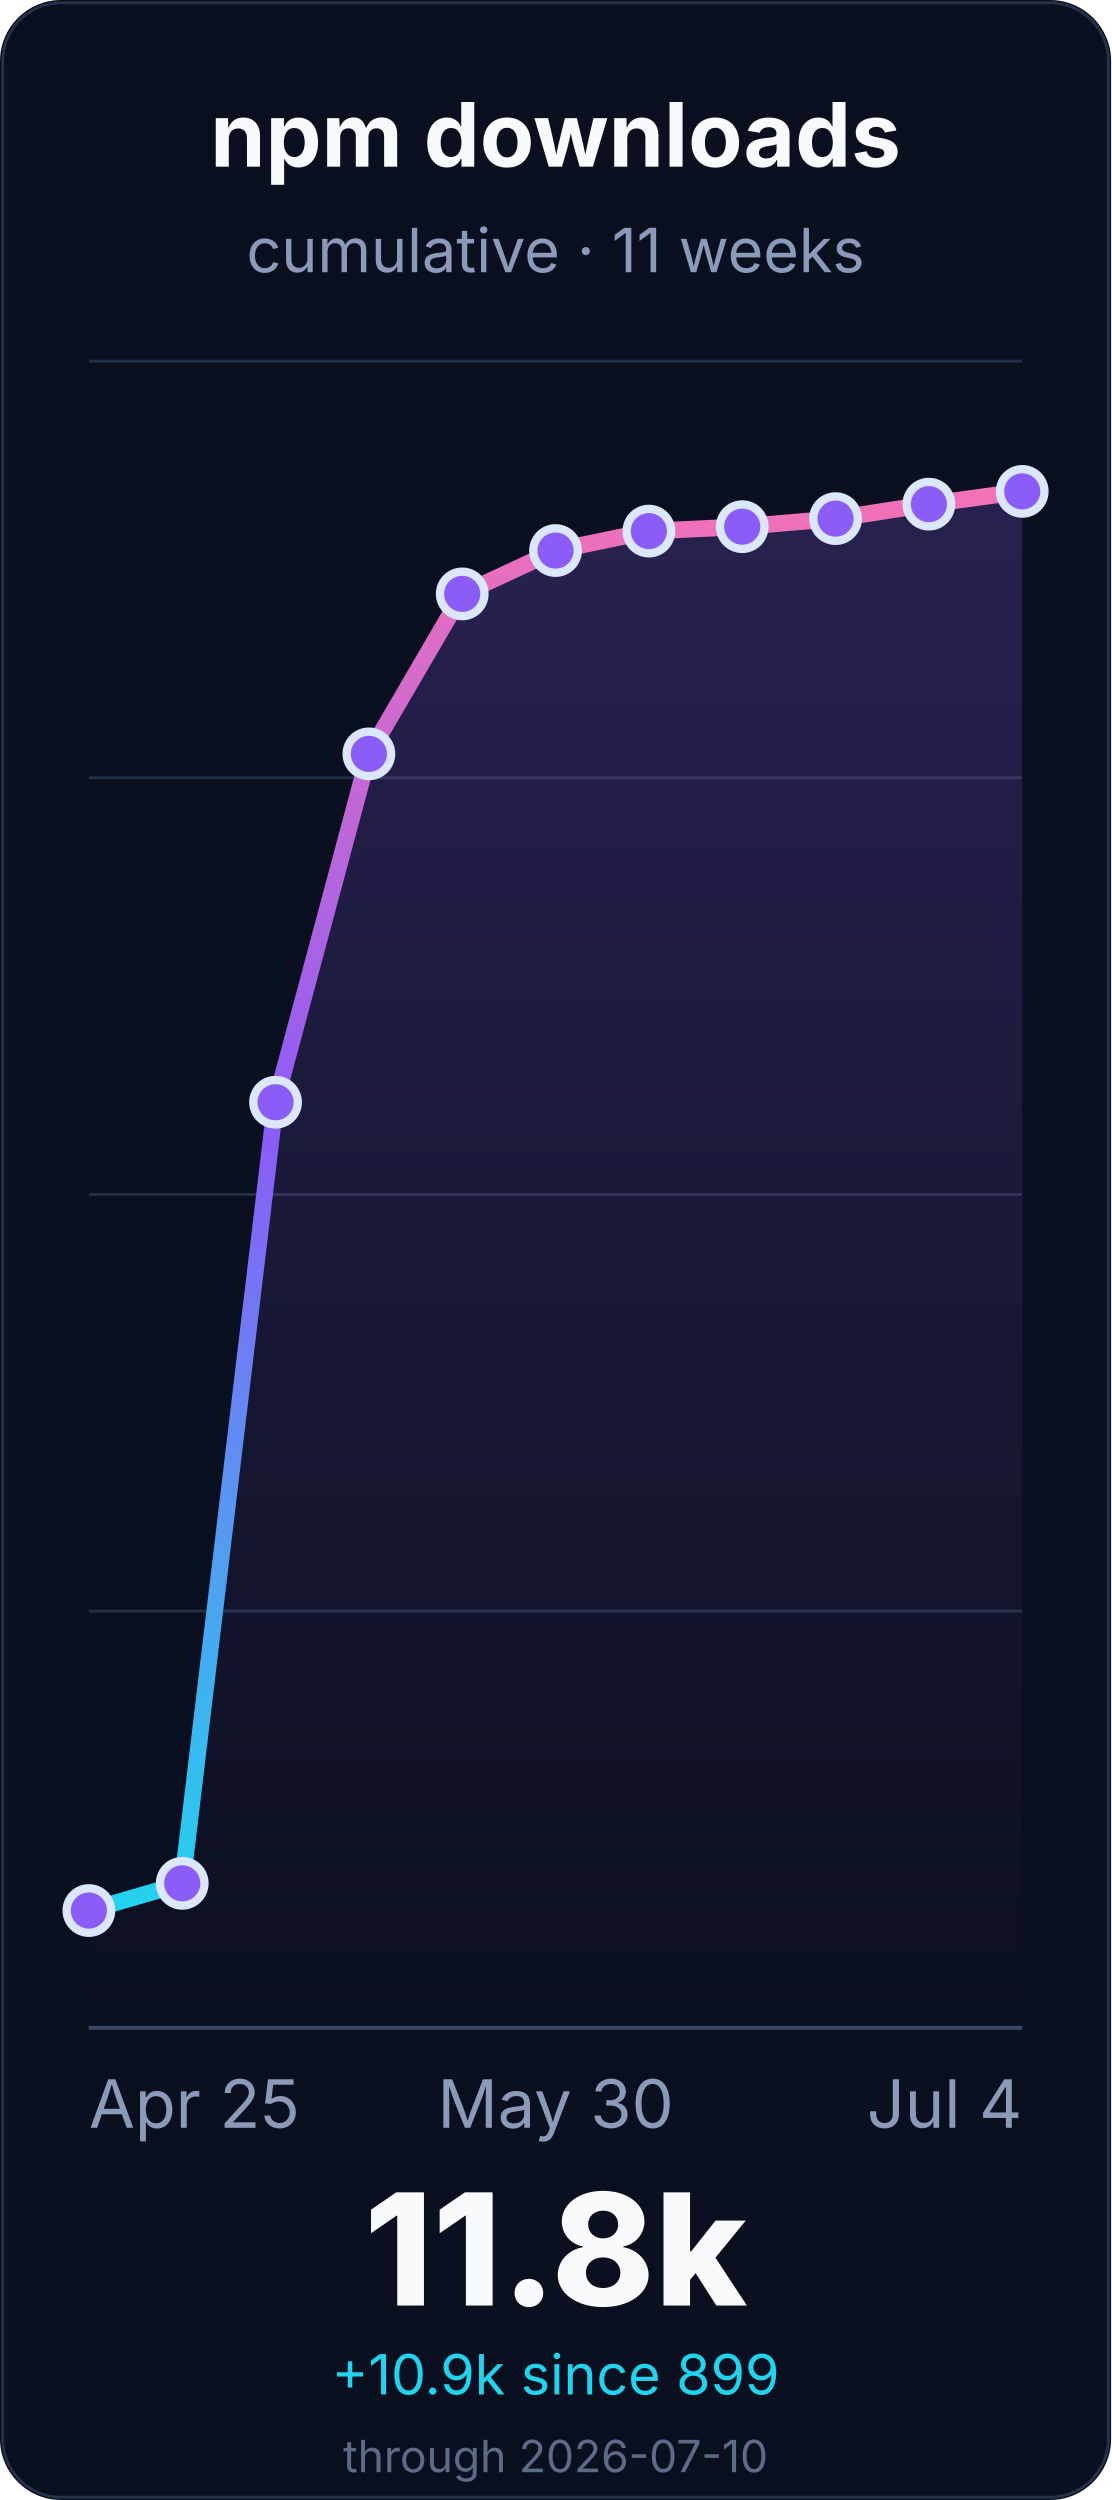
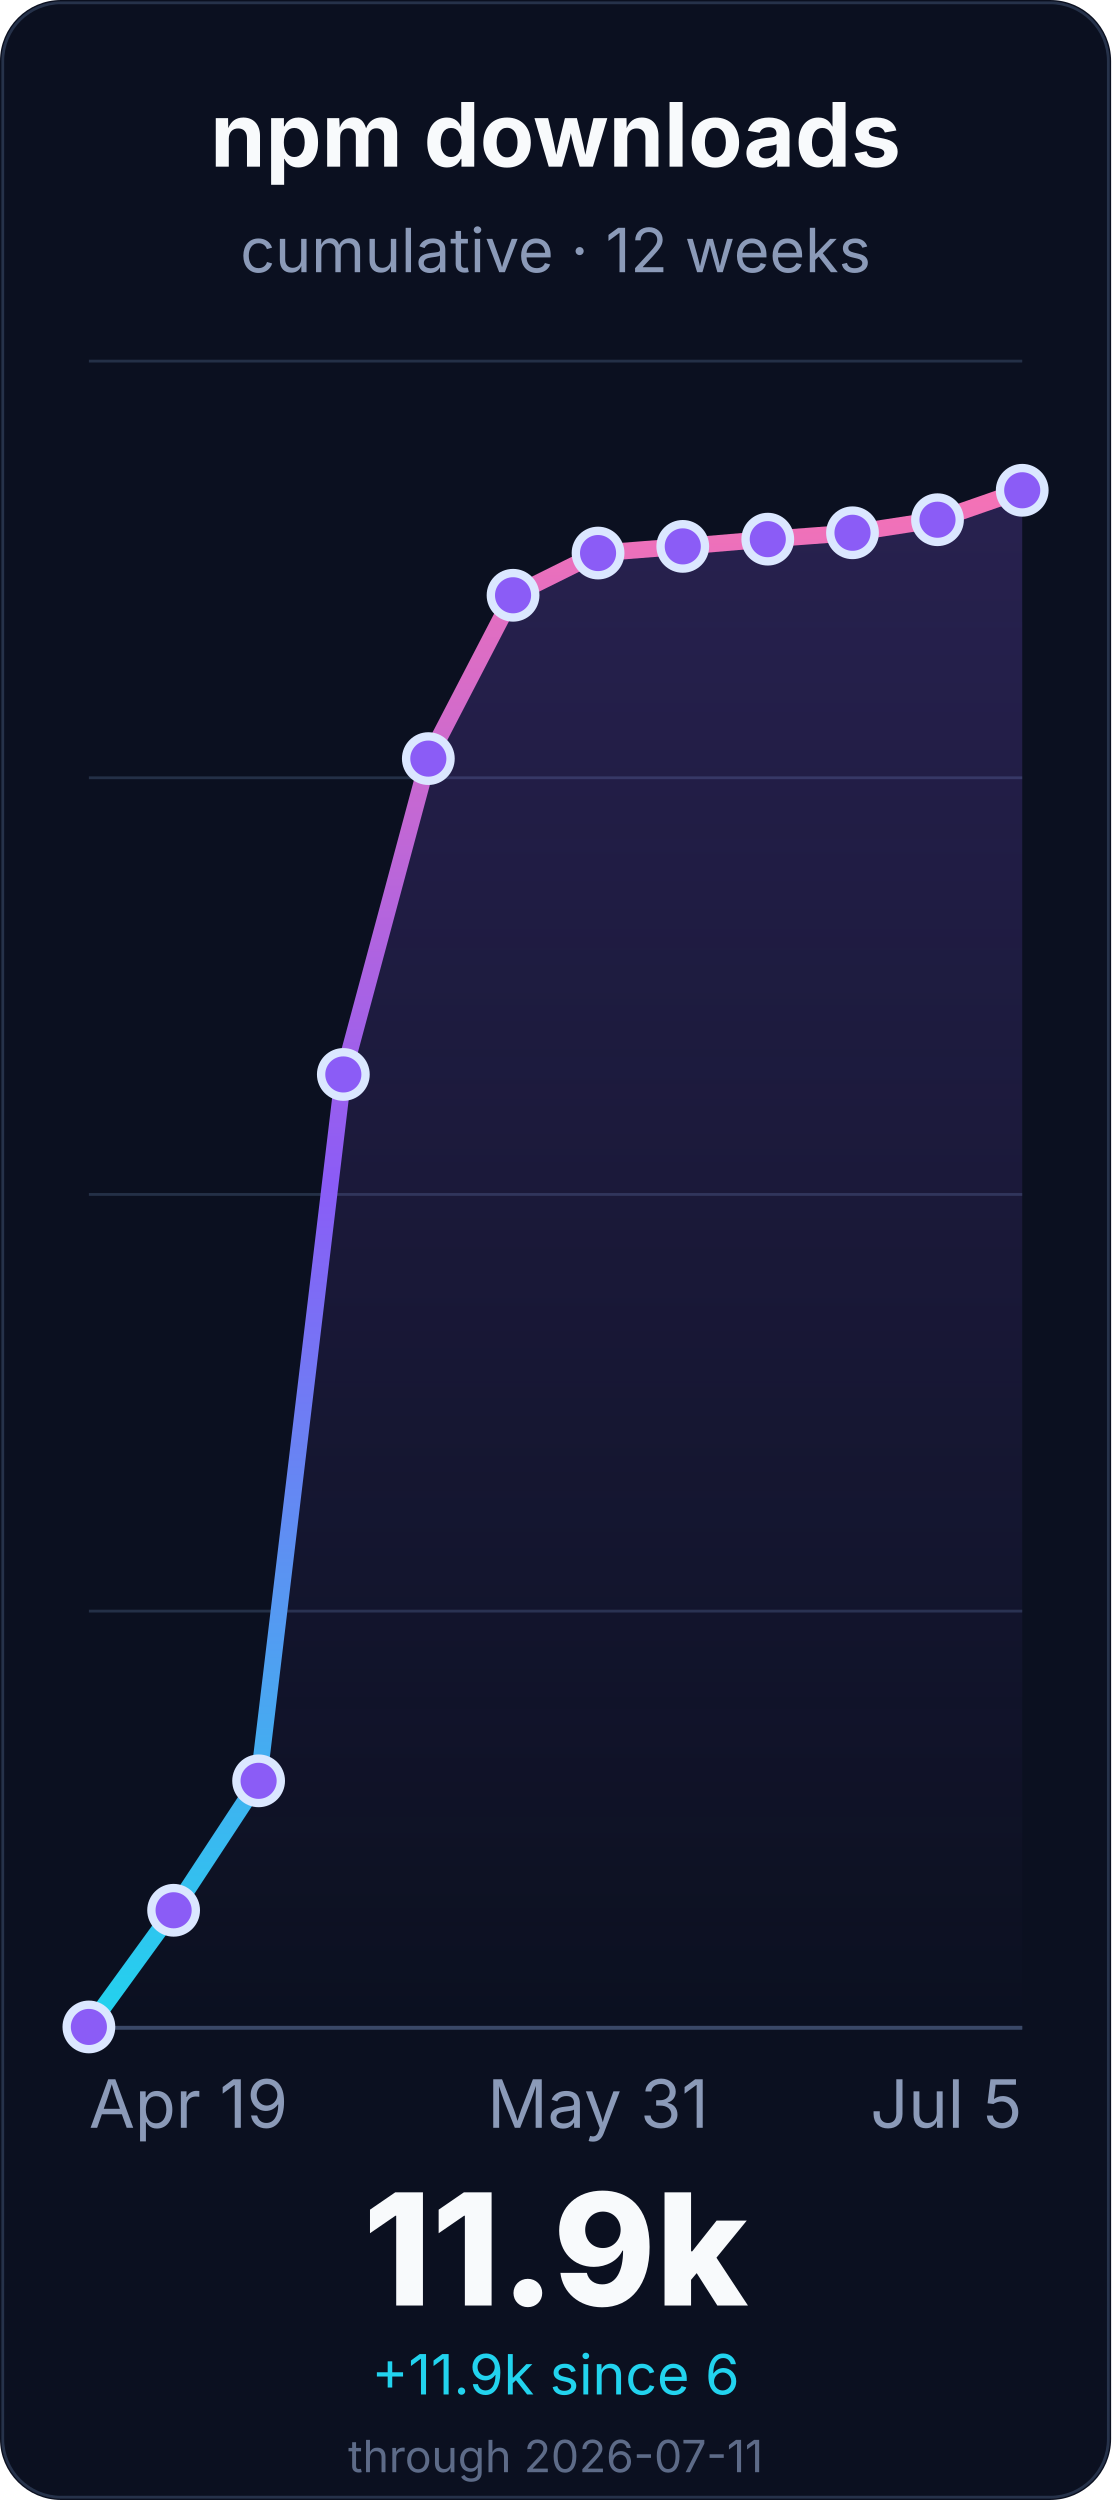
<svg xmlns="http://www.w3.org/2000/svg" width="400" height="900" viewBox="0 0 400 900" role="img" aria-labelledby="title desc">
  <defs>
    <linearGradient id="line" x1="0" x2="0" y1="1" y2="0">
      <stop offset="0%" stop-color="#22d3ee" />
      <stop offset="55%" stop-color="#8b5cf6" />
      <stop offset="100%" stop-color="#f472b6" />
    </linearGradient>
    <linearGradient id="fill" x1="0" x2="0" y1="0" y2="1">
      <stop offset="0%" stop-color="#8b5cf6" stop-opacity="0.22" />
      <stop offset="100%" stop-color="#8b5cf6" stop-opacity="0" />
    </linearGradient>
  </defs>
  <rect width="400" height="900" rx="22" fill="#0b1020" />
  <rect x="1" y="1" width="398" height="898" rx="21" fill="none" stroke="#26324a" />
  <g font-family="Inter, ui-sans-serif, system-ui, -apple-system, BlinkMacSystemFont, Segoe UI, sans-serif">
    <text x="200.0" y="60" font-size="32" font-weight="700" fill="#f8fafc" text-anchor="middle">npm downloads</text>
-     <text x="200.0" y="98" font-size="22" fill="#8b9ab8" text-anchor="middle">cumulative · 11 weeks</text>
+     <text x="200.0" y="98" font-size="22" fill="#8b9ab8" text-anchor="middle">cumulative · 12 weeks</text>
    <line x1="32" y1="730.0" x2="368" y2="730.0" stroke="#243047" stroke-width="1" />
    <line x1="32" y1="580.0" x2="368" y2="580.0" stroke="#243047" stroke-width="1" />
    <line x1="32" y1="430.0" x2="368" y2="430.0" stroke="#243047" stroke-width="1" />
    <line x1="32" y1="280.0" x2="368" y2="280.0" stroke="#243047" stroke-width="1" />
    <line x1="32" y1="130.0" x2="368" y2="130.0" stroke="#243047" stroke-width="1" />
    <line x1="32" y1="730.0" x2="368" y2="730.0" stroke="#3a4867" stroke-width="1.4" />
-     <path d="M 32.0 687.8 L 65.6 678.0 L 99.2 396.8 L 132.8 271.4 L 166.4 213.8 L 200.0 198.2 L 233.6 191.2 L 267.2 189.6 L 300.8 186.7 L 334.4 181.5 L 368.0 176.9 L 368.0 730.0 L 32.0 730.0 Z" fill="url(#fill)" />
-     <path d="M 32.0 687.8 L 65.6 678.0 L 99.2 396.8 L 132.8 271.4 L 166.4 213.8 L 200.0 198.2 L 233.6 191.2 L 267.2 189.6 L 300.8 186.7 L 334.4 181.5 L 368.0 176.9" fill="none" stroke="url(#line)" stroke-width="6" stroke-linecap="round" stroke-linejoin="round" />
-     <circle cx="32.0" cy="687.8" r="8" fill="#8b5cf6" stroke="#dbe7ff" stroke-width="3" />
-     <circle cx="65.6" cy="678.0" r="8" fill="#8b5cf6" stroke="#dbe7ff" stroke-width="3" />
-     <circle cx="99.2" cy="396.8" r="8" fill="#8b5cf6" stroke="#dbe7ff" stroke-width="3" />
-     <circle cx="132.8" cy="271.4" r="8" fill="#8b5cf6" stroke="#dbe7ff" stroke-width="3" />
-     <circle cx="166.4" cy="213.8" r="8" fill="#8b5cf6" stroke="#dbe7ff" stroke-width="3" />
-     <circle cx="200.0" cy="198.2" r="8" fill="#8b5cf6" stroke="#dbe7ff" stroke-width="3" />
-     <circle cx="233.6" cy="191.2" r="8" fill="#8b5cf6" stroke="#dbe7ff" stroke-width="3" />
-     <circle cx="267.2" cy="189.6" r="8" fill="#8b5cf6" stroke="#dbe7ff" stroke-width="3" />
-     <circle cx="300.8" cy="186.7" r="8" fill="#8b5cf6" stroke="#dbe7ff" stroke-width="3" />
-     <circle cx="334.4" cy="181.5" r="8" fill="#8b5cf6" stroke="#dbe7ff" stroke-width="3" />
-     <circle cx="368.0" cy="176.9" r="8" fill="#8b5cf6" stroke="#dbe7ff" stroke-width="3" />
-     <text x="32.0" y="766" font-size="24" fill="#8b9ab8" text-anchor="start">Apr 25</text>
-     <text x="200.0" y="766" font-size="24" fill="#8b9ab8" text-anchor="middle">May 30</text>
-     <text x="368.0" y="766" font-size="24" fill="#8b9ab8" text-anchor="end">Jul 4</text>
-     <text x="200.0" y="830" font-size="56" font-weight="800" fill="#f8fafc" text-anchor="middle">11.8k</text>
-     <text x="200.0" y="862" font-size="20" fill="#22d3ee" text-anchor="middle">+10.9k since 899</text>
-     <text x="200.0" y="890" font-size="16" fill="#5d6b88" text-anchor="middle">through 2026-07-10</text>
+     <path d="M 32.0 729.7 L 62.5 687.7 L 93.1 641.1 L 123.6 386.8 L 154.2 273.1 L 184.7 214.3 L 215.3 199.1 L 245.8 196.7 L 276.4 194.1 L 306.9 191.8 L 337.5 187.1 L 368.0 176.5 L 368.0 730.0 L 32.0 730.0 Z" fill="url(#fill)" />
+     <path d="M 32.0 729.7 L 62.5 687.7 L 93.1 641.1 L 123.6 386.8 L 154.2 273.1 L 184.7 214.3 L 215.3 199.1 L 245.8 196.7 L 276.4 194.1 L 306.9 191.8 L 337.5 187.1 L 368.0 176.5" fill="none" stroke="url(#line)" stroke-width="6" stroke-linecap="round" stroke-linejoin="round" />
+     <circle cx="32.0" cy="729.7" r="8" fill="#8b5cf6" stroke="#dbe7ff" stroke-width="3" />
+     <circle cx="62.5" cy="687.7" r="8" fill="#8b5cf6" stroke="#dbe7ff" stroke-width="3" />
+     <circle cx="93.1" cy="641.1" r="8" fill="#8b5cf6" stroke="#dbe7ff" stroke-width="3" />
+     <circle cx="123.6" cy="386.8" r="8" fill="#8b5cf6" stroke="#dbe7ff" stroke-width="3" />
+     <circle cx="154.2" cy="273.1" r="8" fill="#8b5cf6" stroke="#dbe7ff" stroke-width="3" />
+     <circle cx="184.7" cy="214.3" r="8" fill="#8b5cf6" stroke="#dbe7ff" stroke-width="3" />
+     <circle cx="215.3" cy="199.1" r="8" fill="#8b5cf6" stroke="#dbe7ff" stroke-width="3" />
+     <circle cx="245.8" cy="196.7" r="8" fill="#8b5cf6" stroke="#dbe7ff" stroke-width="3" />
+     <circle cx="276.4" cy="194.1" r="8" fill="#8b5cf6" stroke="#dbe7ff" stroke-width="3" />
+     <circle cx="306.9" cy="191.8" r="8" fill="#8b5cf6" stroke="#dbe7ff" stroke-width="3" />
+     <circle cx="337.5" cy="187.1" r="8" fill="#8b5cf6" stroke="#dbe7ff" stroke-width="3" />
+     <circle cx="368.0" cy="176.5" r="8" fill="#8b5cf6" stroke="#dbe7ff" stroke-width="3" />
+     <text x="32.0" y="766" font-size="24" fill="#8b9ab8" text-anchor="start">Apr 19</text>
+     <text x="215.273" y="766" font-size="24" fill="#8b9ab8" text-anchor="middle">May 31</text>
+     <text x="368.0" y="766" font-size="24" fill="#8b9ab8" text-anchor="end">Jul 5</text>
+     <text x="200.0" y="830" font-size="56" font-weight="800" fill="#f8fafc" text-anchor="middle">11.9k</text>
+     <text x="200.0" y="862" font-size="20" fill="#22d3ee" text-anchor="middle">+11.9k since 6</text>
+     <text x="200.0" y="890" font-size="16" fill="#5d6b88" text-anchor="middle">through 2026-07-11</text>
  </g>
</svg>
